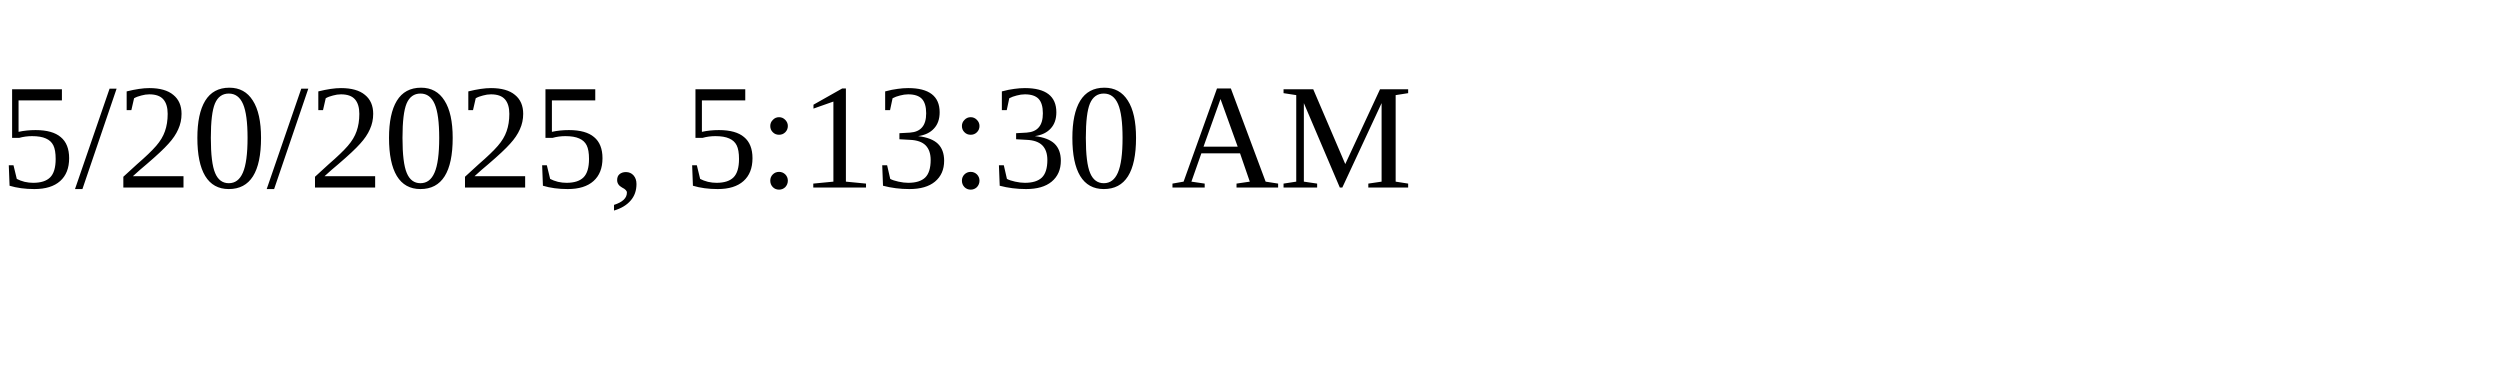
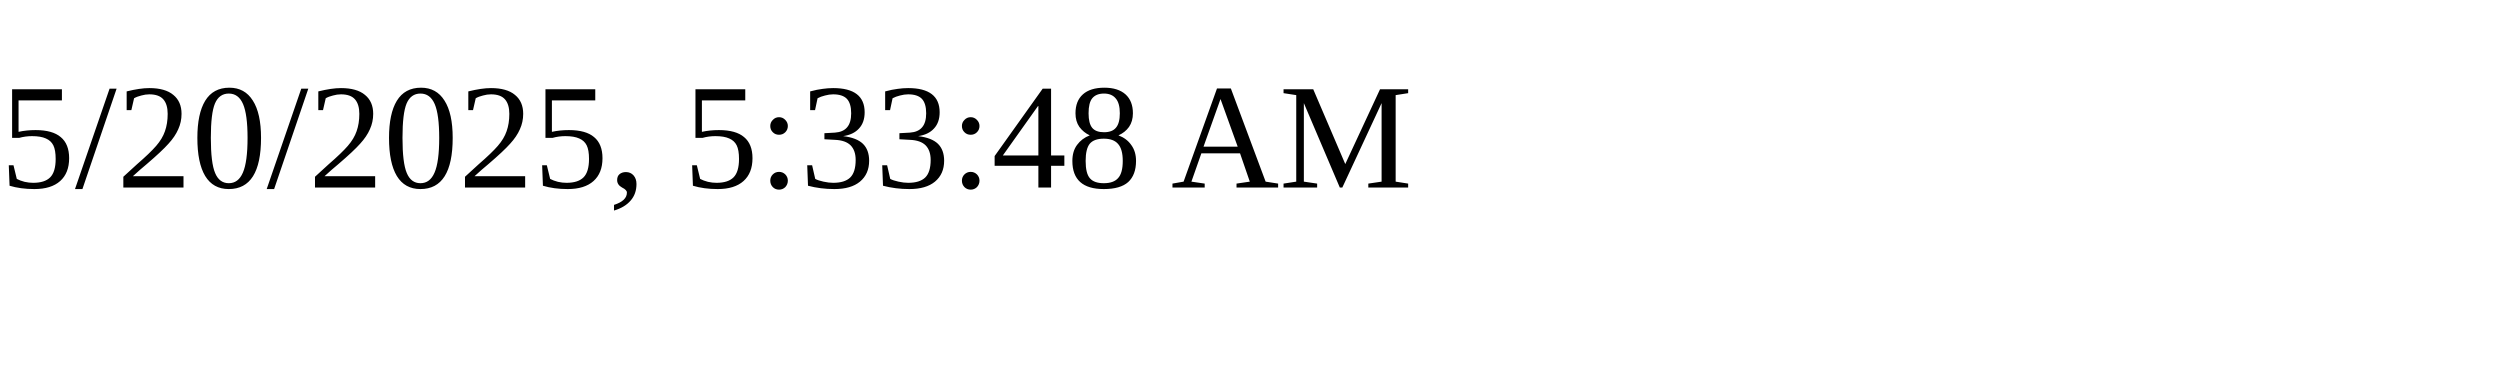
<svg xmlns="http://www.w3.org/2000/svg" height="30" width="200">
-   <text x="0" y="15">5/20/2025, 5:13:30 AM</text>
+   <text x="0" y="15">5/20/2025, 5:33:48 AM</text>
</svg>
